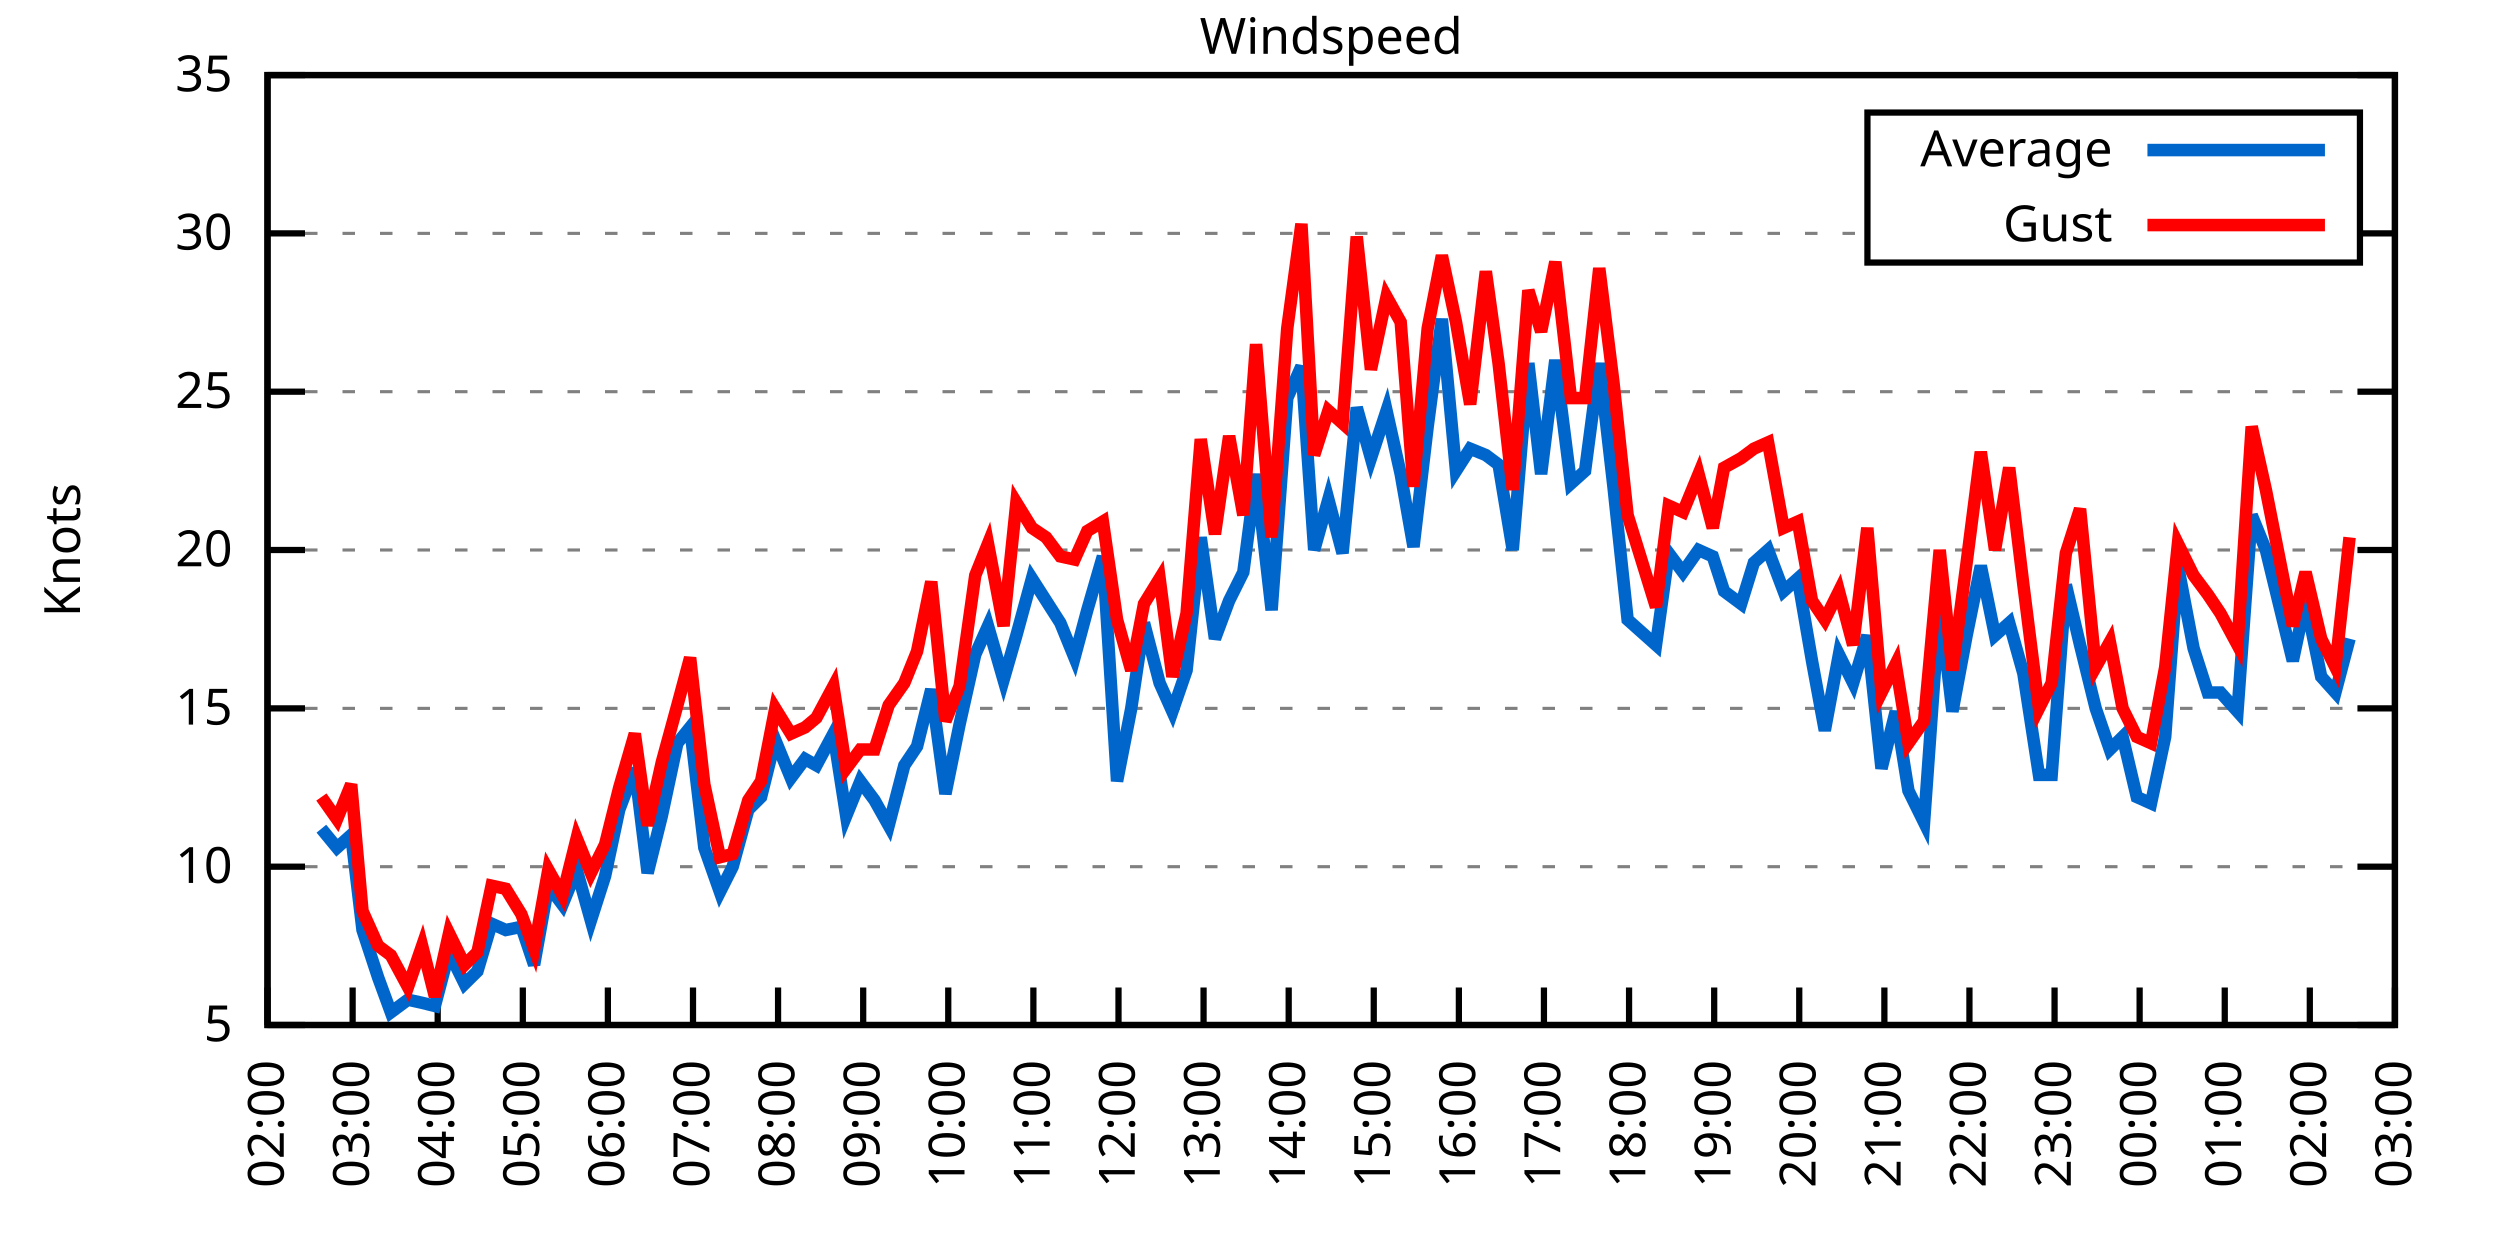
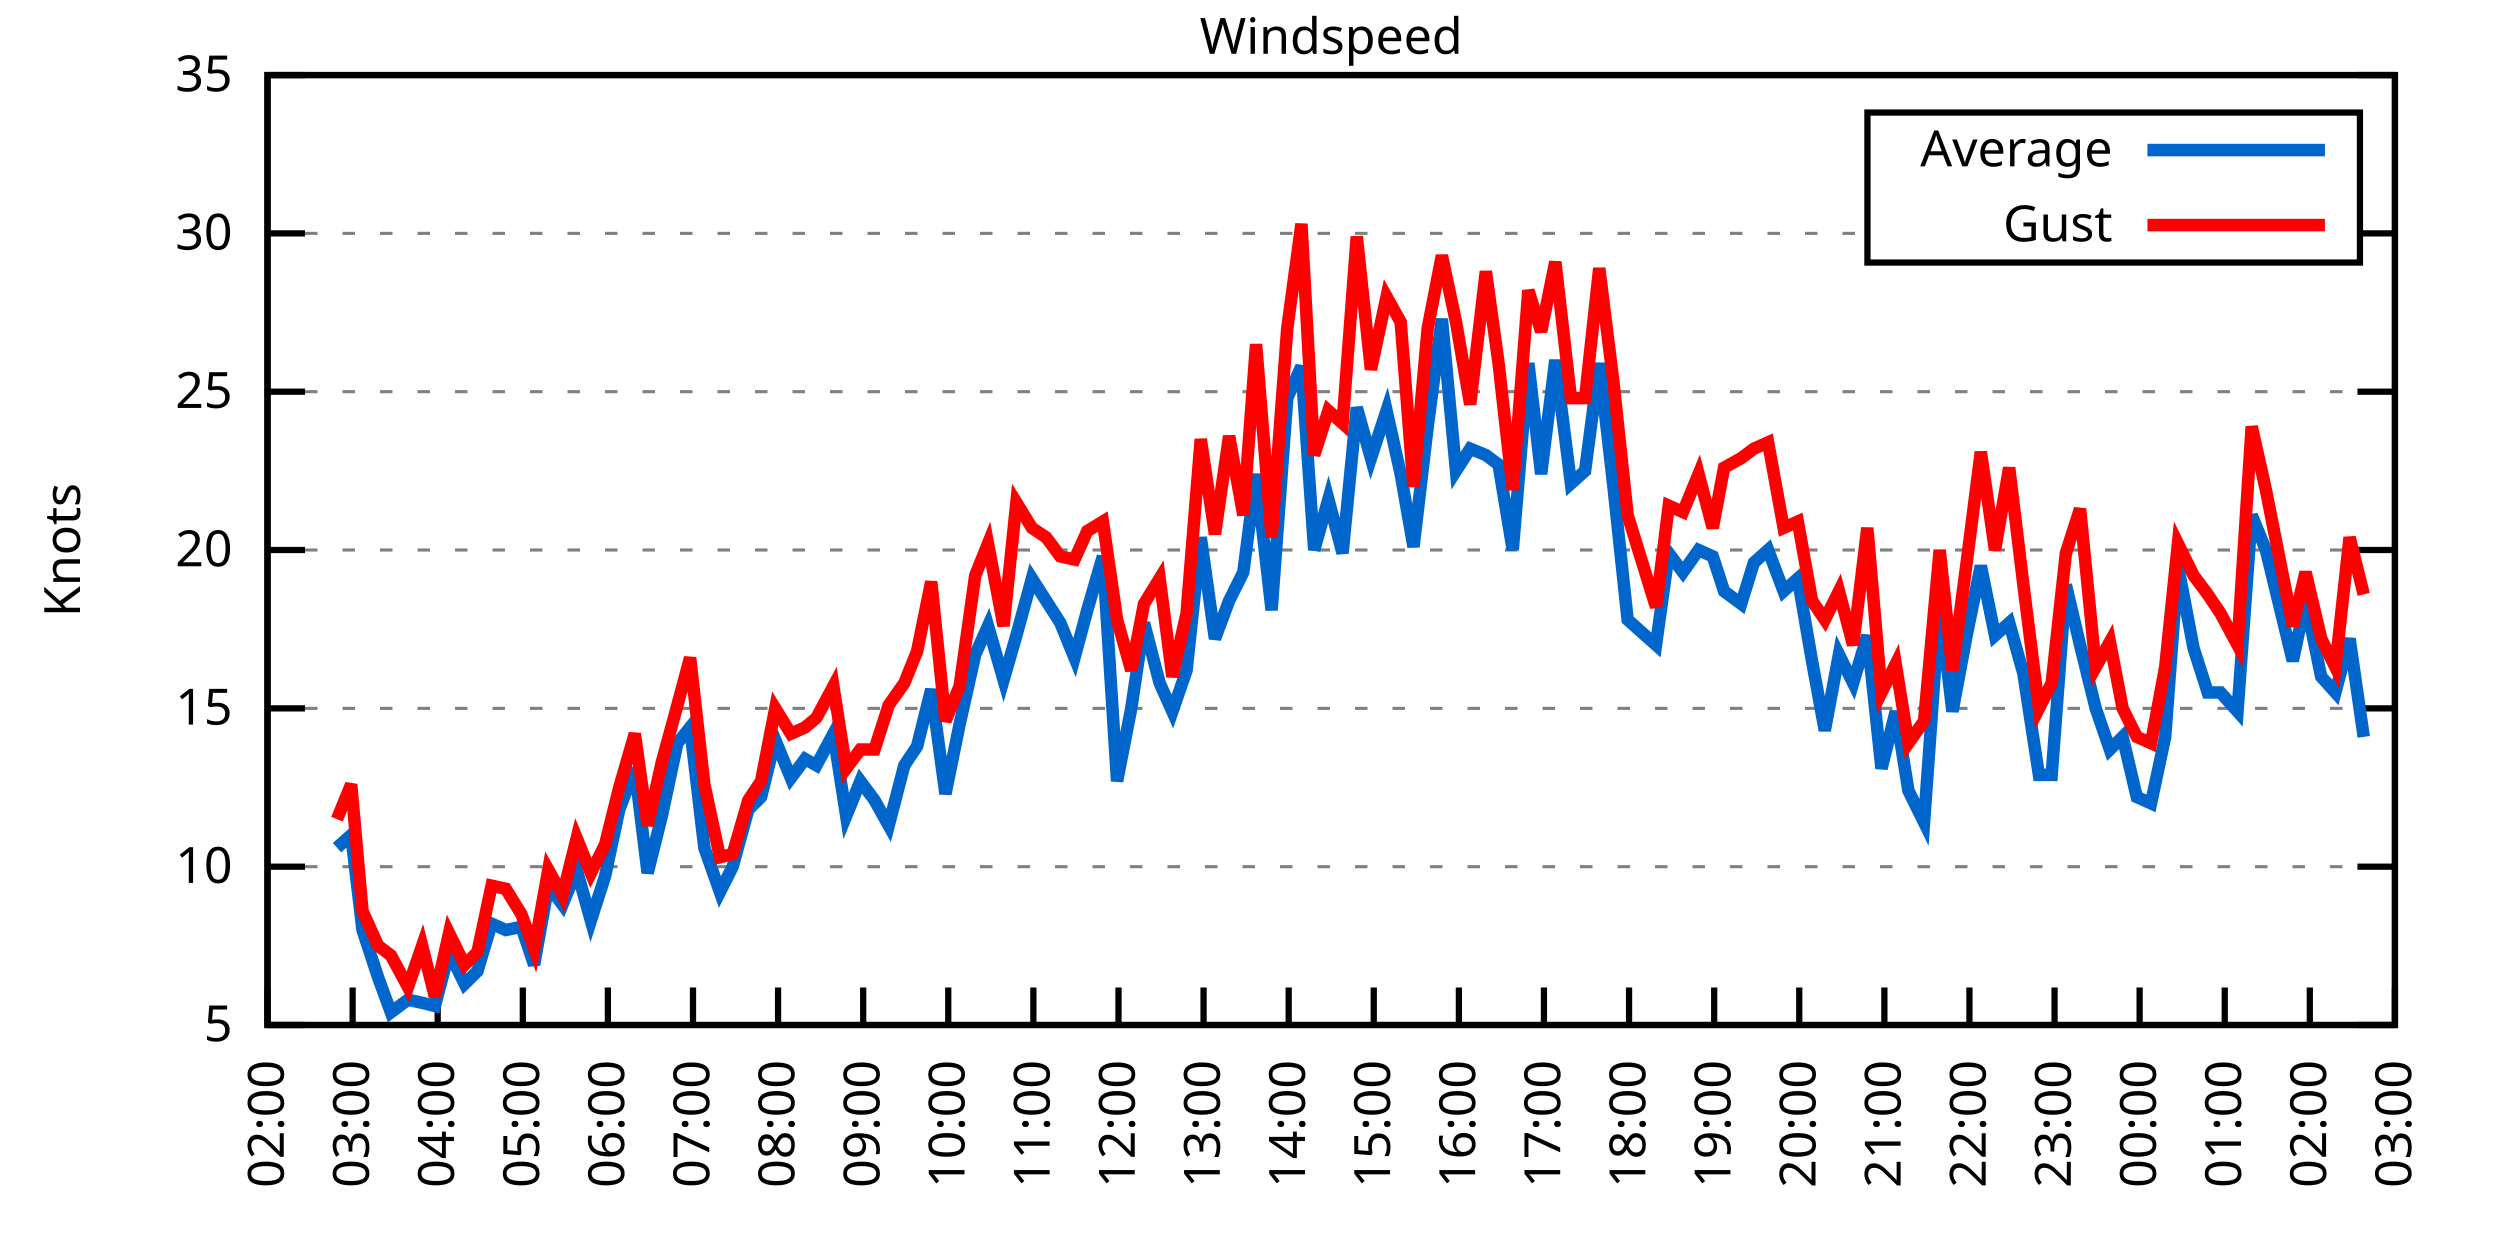
<svg xmlns="http://www.w3.org/2000/svg" xmlns:xlink="http://www.w3.org/1999/xlink" width="400" height="200" viewBox="0 0 400 200">
  <g id="gnuplot_canvas">
    <rect x="0" y="0" width="400" height="200" fill="none" />
    <defs>
      <circle id="gpDot" r="0.5" stroke-width="0.5" stroke="currentColor" />
      <path id="gpPt0" stroke-width="0.333" stroke="currentColor" d="M-1,0 h2 M0,-1 v2" />
      <path id="gpPt1" stroke-width="0.333" stroke="currentColor" d="M-1,-1 L1,1 M1,-1 L-1,1" />
      <path id="gpPt2" stroke-width="0.333" stroke="currentColor" d="M-1,0 L1,0 M0,-1 L0,1 M-1,-1 L1,1 M-1,1 L1,-1" />
      <rect id="gpPt3" stroke-width="0.333" stroke="currentColor" x="-1" y="-1" width="2" height="2" />
      <rect id="gpPt4" stroke-width="0.333" stroke="currentColor" fill="currentColor" x="-1" y="-1" width="2" height="2" />
      <circle id="gpPt5" stroke-width="0.333" stroke="currentColor" cx="0" cy="0" r="1" />
      <use xlink:href="#gpPt5" id="gpPt6" fill="currentColor" stroke="none" />
      <path id="gpPt7" stroke-width="0.333" stroke="currentColor" d="M0,-1.33 L-1.33,0.67 L1.33,0.67 z" />
      <use xlink:href="#gpPt7" id="gpPt8" fill="currentColor" stroke="none" />
      <use xlink:href="#gpPt7" id="gpPt9" stroke="currentColor" transform="rotate(180)" />
      <use xlink:href="#gpPt9" id="gpPt10" fill="currentColor" stroke="none" />
      <use xlink:href="#gpPt3" id="gpPt11" stroke="currentColor" transform="rotate(45)" />
      <use xlink:href="#gpPt11" id="gpPt12" fill="currentColor" stroke="none" />
      <path id="gpPt13" stroke-width="0.333" stroke="currentColor" d="M0,1.330 L1.265,0.411 L0.782,-1.067 L-0.782,-1.076 L-1.265,0.411 z" />
      <use xlink:href="#gpPt13" id="gpPt14" fill="currentColor" stroke="none" />
      <filter id="textbox" filterUnits="objectBoundingBox" x="0" y="0" height="1" width="1">
        <feFlood flood-color="white" flood-opacity="1" result="bgnd" />
        <feComposite in="SourceGraphic" in2="bgnd" operator="atop" />
      </filter>
      <filter id="greybox" filterUnits="objectBoundingBox" x="0" y="0" height="1" width="1">
        <feFlood flood-color="lightgrey" flood-opacity="1" result="grey" />
        <feComposite in="SourceGraphic" in2="grey" operator="atop" />
      </filter>
    </defs>
    <g fill="none" color="white" stroke="currentColor" stroke-width="1.00" stroke-linecap="butt" stroke-linejoin="miter">
</g>
    <g fill="none" color="black" stroke="currentColor" stroke-width="1.00" stroke-linecap="butt" stroke-linejoin="miter">
      <g stroke="none" shape-rendering="crispEdges">
        <polygon fill="rgb(255, 255, 255)" points="42.80,164.00 383.18,164.00 383.18,12.02 42.80,12.02 " />
      </g>
    </g>
    <g fill="none" color="black" stroke="currentColor" stroke-width="1.00" stroke-linecap="butt" stroke-linejoin="miter">
</g>
    <g fill="none" color="black" stroke="black" stroke-width="0.50" stroke-linecap="butt" stroke-linejoin="miter">
</g>
    <g fill="none" color="gray" stroke="currentColor" stroke-width="0.50" stroke-linecap="butt" stroke-linejoin="miter">
      <path stroke="gray" stroke-dasharray="2,4" class="gridline" d="M42.80,164.00 L383.19,164.00  " />
    </g>
    <g fill="none" color="gray" stroke="gray" stroke-width="1.00" stroke-linecap="butt" stroke-linejoin="miter">
</g>
    <g fill="none" color="black" stroke="currentColor" stroke-width="1.00" stroke-linecap="butt" stroke-linejoin="miter">
      <path stroke="black" d="M42.80,164.00 L48.80,164.00 M383.19,164.00 L377.19,164.00  " />
      <g transform="translate(37.20,166.60)" stroke="none" fill="black" font-family="Sans" font-size="8.00" text-anchor="end">
        <text>
          <tspan font-family="Sans"> 5</tspan>
        </text>
      </g>
    </g>
    <g fill="none" color="black" stroke="currentColor" stroke-width="1.00" stroke-linecap="butt" stroke-linejoin="miter">
</g>
    <g fill="none" color="black" stroke="black" stroke-width="0.50" stroke-linecap="butt" stroke-linejoin="miter">
</g>
    <g fill="none" color="gray" stroke="currentColor" stroke-width="0.50" stroke-linecap="butt" stroke-linejoin="miter">
      <path stroke="gray" stroke-dasharray="2,4" class="gridline" d="M42.80,138.67 L383.19,138.67  " />
    </g>
    <g fill="none" color="gray" stroke="gray" stroke-width="1.00" stroke-linecap="butt" stroke-linejoin="miter">
</g>
    <g fill="none" color="black" stroke="currentColor" stroke-width="1.00" stroke-linecap="butt" stroke-linejoin="miter">
      <path stroke="black" d="M42.80,138.67 L48.80,138.67 M383.19,138.67 L377.19,138.67  " />
      <g transform="translate(37.20,141.27)" stroke="none" fill="black" font-family="Sans" font-size="8.00" text-anchor="end">
        <text>
          <tspan font-family="Sans"> 10</tspan>
        </text>
      </g>
    </g>
    <g fill="none" color="black" stroke="currentColor" stroke-width="1.00" stroke-linecap="butt" stroke-linejoin="miter">
</g>
    <g fill="none" color="black" stroke="black" stroke-width="0.50" stroke-linecap="butt" stroke-linejoin="miter">
</g>
    <g fill="none" color="gray" stroke="currentColor" stroke-width="0.50" stroke-linecap="butt" stroke-linejoin="miter">
      <path stroke="gray" stroke-dasharray="2,4" class="gridline" d="M42.80,113.34 L383.19,113.34  " />
    </g>
    <g fill="none" color="gray" stroke="gray" stroke-width="1.00" stroke-linecap="butt" stroke-linejoin="miter">
</g>
    <g fill="none" color="black" stroke="currentColor" stroke-width="1.00" stroke-linecap="butt" stroke-linejoin="miter">
      <path stroke="black" d="M42.80,113.34 L48.80,113.34 M383.19,113.34 L377.19,113.34  " />
      <g transform="translate(37.20,115.94)" stroke="none" fill="black" font-family="Sans" font-size="8.00" text-anchor="end">
        <text>
          <tspan font-family="Sans"> 15</tspan>
        </text>
      </g>
    </g>
    <g fill="none" color="black" stroke="currentColor" stroke-width="1.00" stroke-linecap="butt" stroke-linejoin="miter">
</g>
    <g fill="none" color="black" stroke="black" stroke-width="0.50" stroke-linecap="butt" stroke-linejoin="miter">
</g>
    <g fill="none" color="gray" stroke="currentColor" stroke-width="0.50" stroke-linecap="butt" stroke-linejoin="miter">
      <path stroke="gray" stroke-dasharray="2,4" class="gridline" d="M42.80,88.00 L383.19,88.00  " />
    </g>
    <g fill="none" color="gray" stroke="gray" stroke-width="1.00" stroke-linecap="butt" stroke-linejoin="miter">
</g>
    <g fill="none" color="black" stroke="currentColor" stroke-width="1.00" stroke-linecap="butt" stroke-linejoin="miter">
      <path stroke="black" d="M42.80,88.00 L48.80,88.00 M383.19,88.00 L377.19,88.00  " />
      <g transform="translate(37.20,90.60)" stroke="none" fill="black" font-family="Sans" font-size="8.00" text-anchor="end">
        <text>
          <tspan font-family="Sans"> 20</tspan>
        </text>
      </g>
    </g>
    <g fill="none" color="black" stroke="currentColor" stroke-width="1.00" stroke-linecap="butt" stroke-linejoin="miter">
</g>
    <g fill="none" color="black" stroke="black" stroke-width="0.50" stroke-linecap="butt" stroke-linejoin="miter">
</g>
    <g fill="none" color="gray" stroke="currentColor" stroke-width="0.50" stroke-linecap="butt" stroke-linejoin="miter">
      <path stroke="gray" stroke-dasharray="2,4" class="gridline" d="M42.80,62.67 L383.19,62.67  " />
    </g>
    <g fill="none" color="gray" stroke="gray" stroke-width="1.00" stroke-linecap="butt" stroke-linejoin="miter">
</g>
    <g fill="none" color="black" stroke="currentColor" stroke-width="1.00" stroke-linecap="butt" stroke-linejoin="miter">
      <path stroke="black" d="M42.80,62.67 L48.80,62.67 M383.19,62.67 L377.19,62.67  " />
      <g transform="translate(37.20,65.27)" stroke="none" fill="black" font-family="Sans" font-size="8.00" text-anchor="end">
        <text>
          <tspan font-family="Sans"> 25</tspan>
        </text>
      </g>
    </g>
    <g fill="none" color="black" stroke="currentColor" stroke-width="1.00" stroke-linecap="butt" stroke-linejoin="miter">
</g>
    <g fill="none" color="black" stroke="black" stroke-width="0.50" stroke-linecap="butt" stroke-linejoin="miter">
</g>
    <g fill="none" color="gray" stroke="currentColor" stroke-width="0.50" stroke-linecap="butt" stroke-linejoin="miter">
      <path stroke="gray" stroke-dasharray="2,4" class="gridline" d="M42.80,37.34 L298.79,37.34 M377.59,37.34 L383.19,37.34  " />
    </g>
    <g fill="none" color="gray" stroke="gray" stroke-width="1.00" stroke-linecap="butt" stroke-linejoin="miter">
</g>
    <g fill="none" color="black" stroke="currentColor" stroke-width="1.00" stroke-linecap="butt" stroke-linejoin="miter">
      <path stroke="black" d="M42.80,37.34 L48.80,37.34 M383.19,37.34 L377.19,37.34  " />
      <g transform="translate(37.20,39.94)" stroke="none" fill="black" font-family="Sans" font-size="8.00" text-anchor="end">
        <text>
          <tspan font-family="Sans"> 30</tspan>
        </text>
      </g>
    </g>
    <g fill="none" color="black" stroke="currentColor" stroke-width="1.00" stroke-linecap="butt" stroke-linejoin="miter">
</g>
    <g fill="none" color="black" stroke="black" stroke-width="0.50" stroke-linecap="butt" stroke-linejoin="miter">
</g>
    <g fill="none" color="gray" stroke="currentColor" stroke-width="0.50" stroke-linecap="butt" stroke-linejoin="miter">
      <path stroke="gray" stroke-dasharray="2,4" class="gridline" d="M42.80,12.01 L383.19,12.01  " />
    </g>
    <g fill="none" color="gray" stroke="gray" stroke-width="1.00" stroke-linecap="butt" stroke-linejoin="miter">
</g>
    <g fill="none" color="black" stroke="currentColor" stroke-width="1.00" stroke-linecap="butt" stroke-linejoin="miter">
      <path stroke="black" d="M42.80,12.01 L48.80,12.01 M383.19,12.01 L377.19,12.01  " />
      <g transform="translate(37.20,14.61)" stroke="none" fill="black" font-family="Sans" font-size="8.00" text-anchor="end">
        <text>
          <tspan font-family="Sans"> 35</tspan>
        </text>
      </g>
    </g>
    <g fill="none" color="black" stroke="currentColor" stroke-width="1.00" stroke-linecap="butt" stroke-linejoin="miter">
      <path stroke="black" d="M42.80,164.00 L42.80,158.00  " />
      <g transform="translate(45.40,169.60) rotate(270.00)" stroke="none" fill="black" font-family="Sans" font-size="8.00" text-anchor="end">
        <text>
          <tspan font-family="Sans">02:00</tspan>
        </text>
      </g>
    </g>
    <g fill="none" color="black" stroke="currentColor" stroke-width="1.00" stroke-linecap="butt" stroke-linejoin="miter">
      <path stroke="black" d="M56.42,164.00 L56.42,158.00  " />
      <g transform="translate(59.02,169.60) rotate(270.00)" stroke="none" fill="black" font-family="Sans" font-size="8.00" text-anchor="end">
        <text>
          <tspan font-family="Sans">03:00</tspan>
        </text>
      </g>
    </g>
    <g fill="none" color="black" stroke="currentColor" stroke-width="1.00" stroke-linecap="butt" stroke-linejoin="miter">
      <path stroke="black" d="M70.03,164.00 L70.03,158.00  " />
      <g transform="translate(72.63,169.60) rotate(270.00)" stroke="none" fill="black" font-family="Sans" font-size="8.00" text-anchor="end">
        <text>
          <tspan font-family="Sans">04:00</tspan>
        </text>
      </g>
    </g>
    <g fill="none" color="black" stroke="currentColor" stroke-width="1.00" stroke-linecap="butt" stroke-linejoin="miter">
      <path stroke="black" d="M83.65,164.00 L83.65,158.00  " />
      <g transform="translate(86.25,169.60) rotate(270.00)" stroke="none" fill="black" font-family="Sans" font-size="8.00" text-anchor="end">
        <text>
          <tspan font-family="Sans">05:00</tspan>
        </text>
      </g>
    </g>
    <g fill="none" color="black" stroke="currentColor" stroke-width="1.00" stroke-linecap="butt" stroke-linejoin="miter">
      <path stroke="black" d="M97.26,164.00 L97.26,158.00  " />
      <g transform="translate(99.86,169.60) rotate(270.00)" stroke="none" fill="black" font-family="Sans" font-size="8.00" text-anchor="end">
        <text>
          <tspan font-family="Sans">06:00</tspan>
        </text>
      </g>
    </g>
    <g fill="none" color="black" stroke="currentColor" stroke-width="1.00" stroke-linecap="butt" stroke-linejoin="miter">
      <path stroke="black" d="M110.88,164.00 L110.88,158.00  " />
      <g transform="translate(113.48,169.60) rotate(270.00)" stroke="none" fill="black" font-family="Sans" font-size="8.00" text-anchor="end">
        <text>
          <tspan font-family="Sans">07:00</tspan>
        </text>
      </g>
    </g>
    <g fill="none" color="black" stroke="currentColor" stroke-width="1.00" stroke-linecap="butt" stroke-linejoin="miter">
      <path stroke="black" d="M124.49,164.00 L124.49,158.00  " />
      <g transform="translate(127.09,169.60) rotate(270.00)" stroke="none" fill="black" font-family="Sans" font-size="8.00" text-anchor="end">
        <text>
          <tspan font-family="Sans">08:00</tspan>
        </text>
      </g>
    </g>
    <g fill="none" color="black" stroke="currentColor" stroke-width="1.00" stroke-linecap="butt" stroke-linejoin="miter">
      <path stroke="black" d="M138.11,164.00 L138.11,158.00  " />
      <g transform="translate(140.71,169.60) rotate(270.00)" stroke="none" fill="black" font-family="Sans" font-size="8.00" text-anchor="end">
        <text>
          <tspan font-family="Sans">09:00</tspan>
        </text>
      </g>
    </g>
    <g fill="none" color="black" stroke="currentColor" stroke-width="1.00" stroke-linecap="butt" stroke-linejoin="miter">
      <path stroke="black" d="M151.72,164.00 L151.72,158.00  " />
      <g transform="translate(154.32,169.60) rotate(270.00)" stroke="none" fill="black" font-family="Sans" font-size="8.00" text-anchor="end">
        <text>
          <tspan font-family="Sans">10:00</tspan>
        </text>
      </g>
    </g>
    <g fill="none" color="black" stroke="currentColor" stroke-width="1.00" stroke-linecap="butt" stroke-linejoin="miter">
      <path stroke="black" d="M165.34,164.00 L165.34,158.00  " />
      <g transform="translate(167.94,169.60) rotate(270.00)" stroke="none" fill="black" font-family="Sans" font-size="8.00" text-anchor="end">
        <text>
          <tspan font-family="Sans">11:00</tspan>
        </text>
      </g>
    </g>
    <g fill="none" color="black" stroke="currentColor" stroke-width="1.00" stroke-linecap="butt" stroke-linejoin="miter">
      <path stroke="black" d="M178.96,164.00 L178.96,158.00  " />
      <g transform="translate(181.56,169.60) rotate(270.00)" stroke="none" fill="black" font-family="Sans" font-size="8.00" text-anchor="end">
        <text>
          <tspan font-family="Sans">12:00</tspan>
        </text>
      </g>
    </g>
    <g fill="none" color="black" stroke="currentColor" stroke-width="1.00" stroke-linecap="butt" stroke-linejoin="miter">
      <path stroke="black" d="M192.57,164.00 L192.57,158.00  " />
      <g transform="translate(195.17,169.60) rotate(270.00)" stroke="none" fill="black" font-family="Sans" font-size="8.00" text-anchor="end">
        <text>
          <tspan font-family="Sans">13:00</tspan>
        </text>
      </g>
    </g>
    <g fill="none" color="black" stroke="currentColor" stroke-width="1.00" stroke-linecap="butt" stroke-linejoin="miter">
      <path stroke="black" d="M206.19,164.00 L206.19,158.00  " />
      <g transform="translate(208.79,169.60) rotate(270.00)" stroke="none" fill="black" font-family="Sans" font-size="8.00" text-anchor="end">
        <text>
          <tspan font-family="Sans">14:00</tspan>
        </text>
      </g>
    </g>
    <g fill="none" color="black" stroke="currentColor" stroke-width="1.00" stroke-linecap="butt" stroke-linejoin="miter">
      <path stroke="black" d="M219.80,164.00 L219.80,158.00  " />
      <g transform="translate(222.40,169.60) rotate(270.00)" stroke="none" fill="black" font-family="Sans" font-size="8.00" text-anchor="end">
        <text>
          <tspan font-family="Sans">15:00</tspan>
        </text>
      </g>
    </g>
    <g fill="none" color="black" stroke="currentColor" stroke-width="1.00" stroke-linecap="butt" stroke-linejoin="miter">
      <path stroke="black" d="M233.42,164.00 L233.42,158.00  " />
      <g transform="translate(236.02,169.60) rotate(270.00)" stroke="none" fill="black" font-family="Sans" font-size="8.00" text-anchor="end">
        <text>
          <tspan font-family="Sans">16:00</tspan>
        </text>
      </g>
    </g>
    <g fill="none" color="black" stroke="currentColor" stroke-width="1.00" stroke-linecap="butt" stroke-linejoin="miter">
      <path stroke="black" d="M247.03,164.00 L247.03,158.00  " />
      <g transform="translate(249.63,169.60) rotate(270.00)" stroke="none" fill="black" font-family="Sans" font-size="8.00" text-anchor="end">
        <text>
          <tspan font-family="Sans">17:00</tspan>
        </text>
      </g>
    </g>
    <g fill="none" color="black" stroke="currentColor" stroke-width="1.00" stroke-linecap="butt" stroke-linejoin="miter">
      <path stroke="black" d="M260.65,164.00 L260.65,158.00  " />
      <g transform="translate(263.25,169.60) rotate(270.00)" stroke="none" fill="black" font-family="Sans" font-size="8.00" text-anchor="end">
        <text>
          <tspan font-family="Sans">18:00</tspan>
        </text>
      </g>
    </g>
    <g fill="none" color="black" stroke="currentColor" stroke-width="1.00" stroke-linecap="butt" stroke-linejoin="miter">
      <path stroke="black" d="M274.27,164.00 L274.27,158.00  " />
      <g transform="translate(276.87,169.60) rotate(270.00)" stroke="none" fill="black" font-family="Sans" font-size="8.00" text-anchor="end">
        <text>
          <tspan font-family="Sans">19:00</tspan>
        </text>
      </g>
    </g>
    <g fill="none" color="black" stroke="currentColor" stroke-width="1.00" stroke-linecap="butt" stroke-linejoin="miter">
      <path stroke="black" d="M287.88,164.00 L287.88,158.00  " />
      <g transform="translate(290.48,169.60) rotate(270.00)" stroke="none" fill="black" font-family="Sans" font-size="8.00" text-anchor="end">
        <text>
          <tspan font-family="Sans">20:00</tspan>
        </text>
      </g>
    </g>
    <g fill="none" color="black" stroke="currentColor" stroke-width="1.00" stroke-linecap="butt" stroke-linejoin="miter">
      <path stroke="black" d="M301.50,164.00 L301.50,158.00  " />
      <g transform="translate(304.10,169.60) rotate(270.00)" stroke="none" fill="black" font-family="Sans" font-size="8.00" text-anchor="end">
        <text>
          <tspan font-family="Sans">21:00</tspan>
        </text>
      </g>
    </g>
    <g fill="none" color="black" stroke="currentColor" stroke-width="1.00" stroke-linecap="butt" stroke-linejoin="miter">
      <path stroke="black" d="M315.11,164.00 L315.11,158.00  " />
      <g transform="translate(317.71,169.60) rotate(270.00)" stroke="none" fill="black" font-family="Sans" font-size="8.00" text-anchor="end">
        <text>
          <tspan font-family="Sans">22:00</tspan>
        </text>
      </g>
    </g>
    <g fill="none" color="black" stroke="currentColor" stroke-width="1.00" stroke-linecap="butt" stroke-linejoin="miter">
      <path stroke="black" d="M328.73,164.00 L328.73,158.00  " />
      <g transform="translate(331.33,169.60) rotate(270.00)" stroke="none" fill="black" font-family="Sans" font-size="8.00" text-anchor="end">
        <text>
          <tspan font-family="Sans">23:00</tspan>
        </text>
      </g>
    </g>
    <g fill="none" color="black" stroke="currentColor" stroke-width="1.00" stroke-linecap="butt" stroke-linejoin="miter">
      <path stroke="black" d="M342.34,164.00 L342.34,158.00  " />
      <g transform="translate(344.94,169.60) rotate(270.00)" stroke="none" fill="black" font-family="Sans" font-size="8.00" text-anchor="end">
        <text>
          <tspan font-family="Sans">00:00</tspan>
        </text>
      </g>
    </g>
    <g fill="none" color="black" stroke="currentColor" stroke-width="1.00" stroke-linecap="butt" stroke-linejoin="miter">
      <path stroke="black" d="M355.96,164.00 L355.96,158.00  " />
      <g transform="translate(358.56,169.60) rotate(270.00)" stroke="none" fill="black" font-family="Sans" font-size="8.00" text-anchor="end">
        <text>
          <tspan font-family="Sans">01:00</tspan>
        </text>
      </g>
    </g>
    <g fill="none" color="black" stroke="currentColor" stroke-width="1.00" stroke-linecap="butt" stroke-linejoin="miter">
      <path stroke="black" d="M369.57,164.00 L369.57,158.00  " />
      <g transform="translate(372.17,169.60) rotate(270.00)" stroke="none" fill="black" font-family="Sans" font-size="8.00" text-anchor="end">
        <text>
          <tspan font-family="Sans">02:00</tspan>
        </text>
      </g>
    </g>
    <g fill="none" color="black" stroke="currentColor" stroke-width="1.00" stroke-linecap="butt" stroke-linejoin="miter">
      <path stroke="black" d="M383.19,164.00 L383.19,158.00  " />
      <g transform="translate(385.79,169.60) rotate(270.00)" stroke="none" fill="black" font-family="Sans" font-size="8.00" text-anchor="end">
        <text>
          <tspan font-family="Sans">03:00</tspan>
        </text>
      </g>
    </g>
    <g fill="none" color="black" stroke="currentColor" stroke-width="1.00" stroke-linecap="butt" stroke-linejoin="miter">
</g>
    <g fill="none" color="black" stroke="currentColor" stroke-width="1.00" stroke-linecap="butt" stroke-linejoin="miter">
      <path stroke="black" d="M42.80,12.01 L42.80,164.00 L383.19,164.00 L383.19,12.01 L42.80,12.01 Z  " />
    </g>
    <g fill="none" color="black" stroke="currentColor" stroke-width="1.00" stroke-linecap="butt" stroke-linejoin="miter">
</g>
    <g fill="none" color="black" stroke="currentColor" stroke-width="1.00" stroke-linecap="butt" stroke-linejoin="miter">
      <path stroke="black" d="M298.79,42.01 L298.79,18.01 L377.59,18.01 L377.59,42.01 L298.79,42.01 Z  " />
    </g>
    <g id="Windspeed_plot_1">
      <g fill="none" color="white" stroke="black" stroke-width="2.00" stroke-linecap="butt" stroke-linejoin="miter">
</g>
      <g fill="none" color="black" stroke="currentColor" stroke-width="2.00" stroke-linecap="butt" stroke-linejoin="miter">
        <g transform="translate(337.99,26.61)" stroke="none" fill="black" font-family="Sans" font-size="8.00" text-anchor="end">
          <text>
            <tspan font-family="Sans">Average</tspan>
          </text>
        </g>
      </g>
      <g fill="none" color="black" stroke="currentColor" stroke-width="2.00" stroke-linecap="butt" stroke-linejoin="miter">
-         <path stroke="rgb(  0, 102, 204)" d="M343.59,24.01 L371.99,24.01 M51.42,132.59 L53.92,135.63 L56.19,133.60 L58.00,148.80 L60.50,156.40 L62.54,161.97   L65.27,159.95 L67.54,160.45 L69.58,160.96 L71.85,152.35 L74.34,157.41 L76.39,155.39 L78.65,147.79 L80.92,148.80   L83.42,148.29 L85.46,154.37 L87.73,141.71 L90.00,144.75 L92.27,139.17 L94.54,147.28 L96.81,140.19 L99.08,129.55   L101.57,122.96 L103.62,139.68 L105.89,130.56 L108.38,118.91 L110.42,116.38 L112.69,135.63 L115.19,142.72 L117.23,138.67   L119.73,129.55 L121.77,127.52 L124.04,118.40 L126.54,124.48 L128.81,121.44 L130.62,122.46 L133.34,117.39 L135.39,130.56   L137.66,124.99 L139.92,128.03 L142.19,132.08 L144.69,122.46 L146.73,119.42 L149.00,110.30 L151.27,127.02 L153.54,115.87   L156.04,104.72 L158.08,100.16 L160.57,108.78 L162.62,101.68 L165.11,92.56 L167.38,96.11 L169.65,99.66 L171.92,105.23   L173.96,97.63 L176.46,89.02 L178.73,124.99 L181.00,113.34 L183.04,99.66 L185.54,109.28 L187.58,113.84 L189.85,107.26   L192.12,85.98 L194.39,102.19 L196.66,96.11 L198.93,91.55 L200.97,75.85 L203.46,97.63 L205.96,63.69 L208.23,58.62   L210.27,88.00 L212.54,79.90 L214.81,88.51 L217.08,65.21 L219.35,73.31 L221.85,65.71 L224.11,75.85 L226.16,87.50   L228.43,68.25 L230.70,51.02 L232.96,75.34 L235.23,71.79 L237.73,72.81 L239.77,74.33 L242.04,88.00 L244.54,58.11   L246.58,75.85 L248.85,57.61 L251.35,77.37 L253.61,75.34 L255.88,58.11 L258.15,77.87 L260.42,99.15 L264.96,103.20   L267.00,88.51 L269.27,91.55 L271.77,88.00 L274.04,89.02 L275.85,94.59 L278.58,96.62 L280.62,90.03 L282.89,88.00   L285.38,94.59 L287.65,92.56 L289.92,105.74 L291.97,116.88 L294.23,104.72 L296.50,109.28 L298.77,101.68 L301.04,122.96   L303.31,113.84 L305.35,126.51 L307.85,131.58 L310.35,96.62 L312.39,113.84 L314.66,101.68 L316.93,90.54 L319.20,101.68   L321.47,99.66 L323.74,107.76 L326.23,123.98 L328.27,123.98 L330.54,93.58 L332.81,103.20 L335.31,113.34 L337.58,119.92   L339.62,117.90 L341.89,127.52 L344.16,128.54 L346.43,117.90 L348.47,90.54 L350.97,103.71 L353.24,110.80 L355.28,110.80   L358.00,113.84 L360.27,82.43 L362.54,88.00 L366.85,105.74 L368.89,96.11 L371.39,108.27 L373.66,110.80 L375.93,102.19    " />
+         <path stroke="rgb(  0, 102, 204)" d="M343.59,24.01 L371.99,24.01 M53.92,135.63 L56.19,133.60 L58.00,148.80 L60.50,156.40 L62.54,161.97 L65.27,159.95   L67.54,160.45 L69.58,160.96 L71.85,152.35 L74.34,157.41 L76.39,155.39 L78.65,147.79 L80.92,148.80 L83.42,148.29   L85.46,154.37 L87.73,141.71 L90.00,144.75 L92.27,139.17 L94.54,147.28 L96.81,140.19 L99.08,129.55 L101.57,122.96   L103.62,139.68 L105.89,130.56 L108.38,118.91 L110.42,116.38 L112.69,135.63 L115.19,142.72 L117.23,138.67 L119.73,129.55   L121.77,127.52 L124.04,118.40 L126.54,124.48 L128.81,121.44 L130.62,122.46 L133.34,117.39 L135.39,130.56 L137.66,124.99   L139.92,128.03 L142.19,132.08 L144.69,122.46 L146.73,119.42 L149.00,110.30 L151.27,127.02 L153.54,115.87 L156.04,104.72   L158.08,100.16 L160.57,108.78 L162.62,101.68 L165.11,92.56 L167.38,96.11 L169.65,99.66 L171.92,105.23 L173.96,97.63   L176.46,89.02 L178.73,124.99 L181.00,113.34 L183.04,99.66 L185.54,109.28 L187.58,113.84 L189.85,107.26 L192.12,85.98   L194.39,102.19 L196.66,96.11 L198.93,91.55 L200.97,75.85 L203.46,97.63 L205.96,63.69 L208.23,58.62 L210.27,88.00   L212.54,79.90 L214.81,88.51 L217.08,65.21 L219.35,73.31 L221.85,65.71 L224.11,75.85 L226.16,87.50 L228.43,68.25   L230.70,51.02 L232.96,75.34 L235.23,71.79 L237.73,72.81 L239.77,74.33 L242.04,88.00 L244.54,58.11 L246.58,75.85   L248.85,57.61 L251.35,77.37 L253.61,75.34 L255.88,58.11 L258.15,77.87 L260.42,99.15 L264.96,103.20 L267.00,88.51   L269.27,91.55 L271.77,88.00 L274.04,89.02 L275.85,94.59 L278.58,96.62 L280.62,90.03 L282.89,88.00 L285.38,94.59   L287.65,92.56 L289.92,105.74 L291.97,116.88 L294.23,104.72 L296.50,109.28 L298.77,101.68 L301.04,122.96 L303.31,113.84   L305.35,126.51 L307.85,131.58 L310.35,96.62 L312.39,113.84 L314.66,101.68 L316.93,90.54 L319.20,101.68 L321.47,99.66   L323.74,107.76 L326.23,123.98 L328.27,123.98 L330.54,93.58 L332.81,103.20 L335.31,113.34 L337.58,119.92 L339.62,117.90   L341.89,127.52 L344.16,128.54 L346.43,117.90 L348.47,90.54 L350.97,103.71 L353.24,110.80 L355.28,110.80 L358.00,113.84   L360.27,82.43 L362.54,88.00 L366.85,105.74 L368.89,96.11 L371.39,108.27 L373.66,110.80 L375.93,102.19 L378.20,117.90    " />
      </g>
    </g>
    <g id="Windspeed_plot_2">
      <g fill="none" color="black" stroke="currentColor" stroke-width="2.00" stroke-linecap="butt" stroke-linejoin="miter">
        <g transform="translate(337.99,38.61)" stroke="none" fill="black" font-family="Sans" font-size="8.00" text-anchor="end">
          <text>
            <tspan font-family="Sans">Gust</tspan>
          </text>
        </g>
      </g>
      <g fill="none" color="black" stroke="currentColor" stroke-width="2.00" stroke-linecap="butt" stroke-linejoin="miter">
-         <path stroke="rgb(255,   0,   0)" d="M343.59,36.01 L371.99,36.01 M51.42,127.52 L53.92,131.07 L56.19,125.50 L58.00,145.76 L60.50,151.33 L62.54,152.85   L65.27,157.92 L67.54,151.33 L69.58,159.44 L71.85,149.31 L74.34,154.37 L76.39,152.35 L78.65,141.71 L80.92,142.21   L83.42,146.27 L85.46,151.84 L87.73,139.17 L90.00,143.23 L92.27,134.11 L94.54,139.68 L96.81,135.12 L99.08,126.00   L101.57,117.39 L103.62,132.08 L105.89,121.95 L108.38,112.83 L110.42,105.23 L112.69,125.50 L115.19,137.15 L117.23,136.64   L119.73,128.03 L121.77,124.99 L124.04,113.34 L126.54,117.39 L128.81,116.38 L130.62,114.86 L133.34,109.79 L135.39,122.96   L137.66,119.92 L139.92,119.92 L142.19,112.83 L144.69,109.28 L146.73,104.22 L149.00,93.07 L151.27,115.36 L153.54,109.79   L156.04,92.06 L158.08,86.99 L160.57,100.16 L162.62,80.41 L165.11,84.46 L167.38,85.98 L169.65,89.02 L171.92,89.52   L173.96,84.97 L176.46,83.45 L178.73,99.15 L181.00,107.26 L183.04,96.62 L185.54,92.56 L187.58,108.27 L189.85,98.14   L192.12,70.27 L194.39,85.47 L196.66,69.77 L198.93,82.43 L200.97,55.07 L203.46,85.98 L205.96,52.54 L208.23,35.82   L210.27,72.81 L212.54,65.71 L214.81,67.74 L217.08,37.85 L219.35,59.13 L221.85,47.47 L224.11,51.53 L226.16,77.87   L228.43,52.54 L230.70,40.89 L232.96,51.53 L235.23,64.70 L237.73,43.42 L239.77,58.11 L242.04,78.38 L244.54,46.46   L246.58,53.05 L248.85,41.90 L251.35,63.69 L253.61,63.69 L255.88,42.91 L258.15,61.15 L260.42,82.43 L264.96,97.12   L267.00,80.91 L269.27,81.93 L271.77,75.85 L274.04,84.46 L275.85,74.83 L278.58,73.31 L280.62,71.79 L282.89,70.78   L285.38,84.46 L287.65,83.45 L289.92,96.11 L291.97,99.15 L294.23,94.59 L296.50,103.20 L298.77,84.46 L301.04,110.80   L303.31,106.24 L305.35,118.91 L307.85,115.36 L310.35,88.00 L312.39,107.26 L314.66,90.03 L316.93,72.30 L319.20,88.00   L321.47,74.83 L323.74,93.58 L326.23,113.34 L328.27,109.28 L330.54,88.51 L332.81,81.42 L335.31,106.75 L337.58,102.70   L339.62,113.34 L341.89,117.90 L344.16,118.91 L346.43,106.75 L348.47,86.99 L350.97,92.06 L353.24,95.10 L355.28,98.14   L358.00,103.20 L360.27,68.25 L362.54,78.38 L366.85,100.16 L368.89,91.55 L371.39,102.19 L373.66,106.75 L375.93,85.98    " />
+         <path stroke="rgb(255,   0,   0)" d="M343.59,36.01 L371.99,36.01 M53.92,131.07 L56.19,125.50 L58.00,145.76 L60.50,151.33 L62.54,152.85 L65.27,157.92   L67.54,151.33 L69.58,159.44 L71.85,149.31 L74.34,154.37 L76.39,152.35 L78.65,141.71 L80.92,142.21 L83.42,146.27   L85.46,151.84 L87.73,139.17 L90.00,143.23 L92.27,134.11 L94.54,139.68 L96.81,135.12 L99.08,126.00 L101.57,117.39   L103.62,132.08 L105.89,121.95 L108.38,112.83 L110.42,105.23 L112.69,125.50 L115.19,137.15 L117.23,136.64 L119.73,128.03   L121.77,124.99 L124.04,113.34 L126.54,117.39 L128.81,116.38 L130.62,114.86 L133.34,109.79 L135.39,122.96 L137.66,119.92   L139.92,119.92 L142.19,112.83 L144.69,109.28 L146.73,104.22 L149.00,93.07 L151.27,115.36 L153.54,109.79 L156.04,92.06   L158.08,86.99 L160.57,100.16 L162.62,80.41 L165.11,84.46 L167.38,85.98 L169.65,89.02 L171.92,89.52 L173.96,84.97   L176.46,83.45 L178.73,99.15 L181.00,107.26 L183.04,96.62 L185.54,92.56 L187.58,108.27 L189.85,98.14 L192.12,70.27   L194.39,85.47 L196.66,69.77 L198.93,82.43 L200.97,55.07 L203.46,85.98 L205.96,52.54 L208.23,35.82 L210.27,72.81   L212.54,65.71 L214.81,67.74 L217.08,37.85 L219.35,59.13 L221.85,47.47 L224.11,51.53 L226.16,77.87 L228.43,52.54   L230.70,40.89 L232.96,51.53 L235.23,64.70 L237.73,43.42 L239.77,58.11 L242.04,78.38 L244.54,46.46 L246.58,53.05   L248.85,41.90 L251.35,63.69 L253.61,63.69 L255.88,42.91 L258.15,61.15 L260.42,82.43 L264.96,97.12 L267.00,80.91   L269.27,81.93 L271.77,75.85 L274.04,84.46 L275.85,74.83 L278.58,73.31 L280.62,71.79 L282.89,70.78 L285.38,84.46   L287.65,83.45 L289.92,96.11 L291.97,99.15 L294.23,94.59 L296.50,103.20 L298.77,84.46 L301.04,110.80 L303.31,106.24   L305.35,118.91 L307.85,115.36 L310.35,88.00 L312.39,107.26 L314.66,90.03 L316.93,72.30 L319.20,88.00 L321.47,74.83   L323.74,93.58 L326.23,113.34 L328.27,109.28 L330.54,88.51 L332.81,81.42 L335.31,106.75 L337.58,102.70 L339.62,113.34   L341.89,117.90 L344.16,118.91 L346.43,106.75 L348.47,86.99 L350.97,92.06 L353.24,95.10 L355.28,98.14 L358.00,103.20   L360.27,68.25 L362.54,78.38 L366.85,100.16 L368.89,91.55 L371.39,102.19 L373.66,106.75 L375.93,85.98 L378.20,95.10    " />
      </g>
    </g>
    <g fill="none" color="black" stroke="currentColor" stroke-width="2.00" stroke-linecap="butt" stroke-linejoin="miter">
</g>
    <g fill="none" color="black" stroke="black" stroke-width="1.00" stroke-linecap="butt" stroke-linejoin="miter">
</g>
    <g fill="none" color="black" stroke="currentColor" stroke-width="1.00" stroke-linecap="butt" stroke-linejoin="miter">
      <path stroke="black" d="M42.80,12.01 L42.80,164.00 L383.19,164.00 L383.19,12.01 L42.80,12.01 Z  " />
      <g transform="translate(12.80,88.01) rotate(270.00)" stroke="none" fill="black" font-family="Sans" font-size="8.00" text-anchor="middle">
        <text>
          <tspan font-family="Sans">Knots</tspan>
        </text>
      </g>
    </g>
    <g fill="none" color="black" stroke="currentColor" stroke-width="1.00" stroke-linecap="butt" stroke-linejoin="miter">
</g>
    <g fill="none" color="black" stroke="currentColor" stroke-width="1.00" stroke-linecap="butt" stroke-linejoin="miter">
      <g transform="translate(212.99,8.61)" stroke="none" fill="black" font-family="Sans" font-size="8.00" text-anchor="middle">
        <text>
          <tspan font-family="Sans">Windspeed</tspan>
        </text>
      </g>
    </g>
    <g fill="none" color="black" stroke="currentColor" stroke-width="1.00" stroke-linecap="butt" stroke-linejoin="miter">
</g>
  </g>
</svg>
